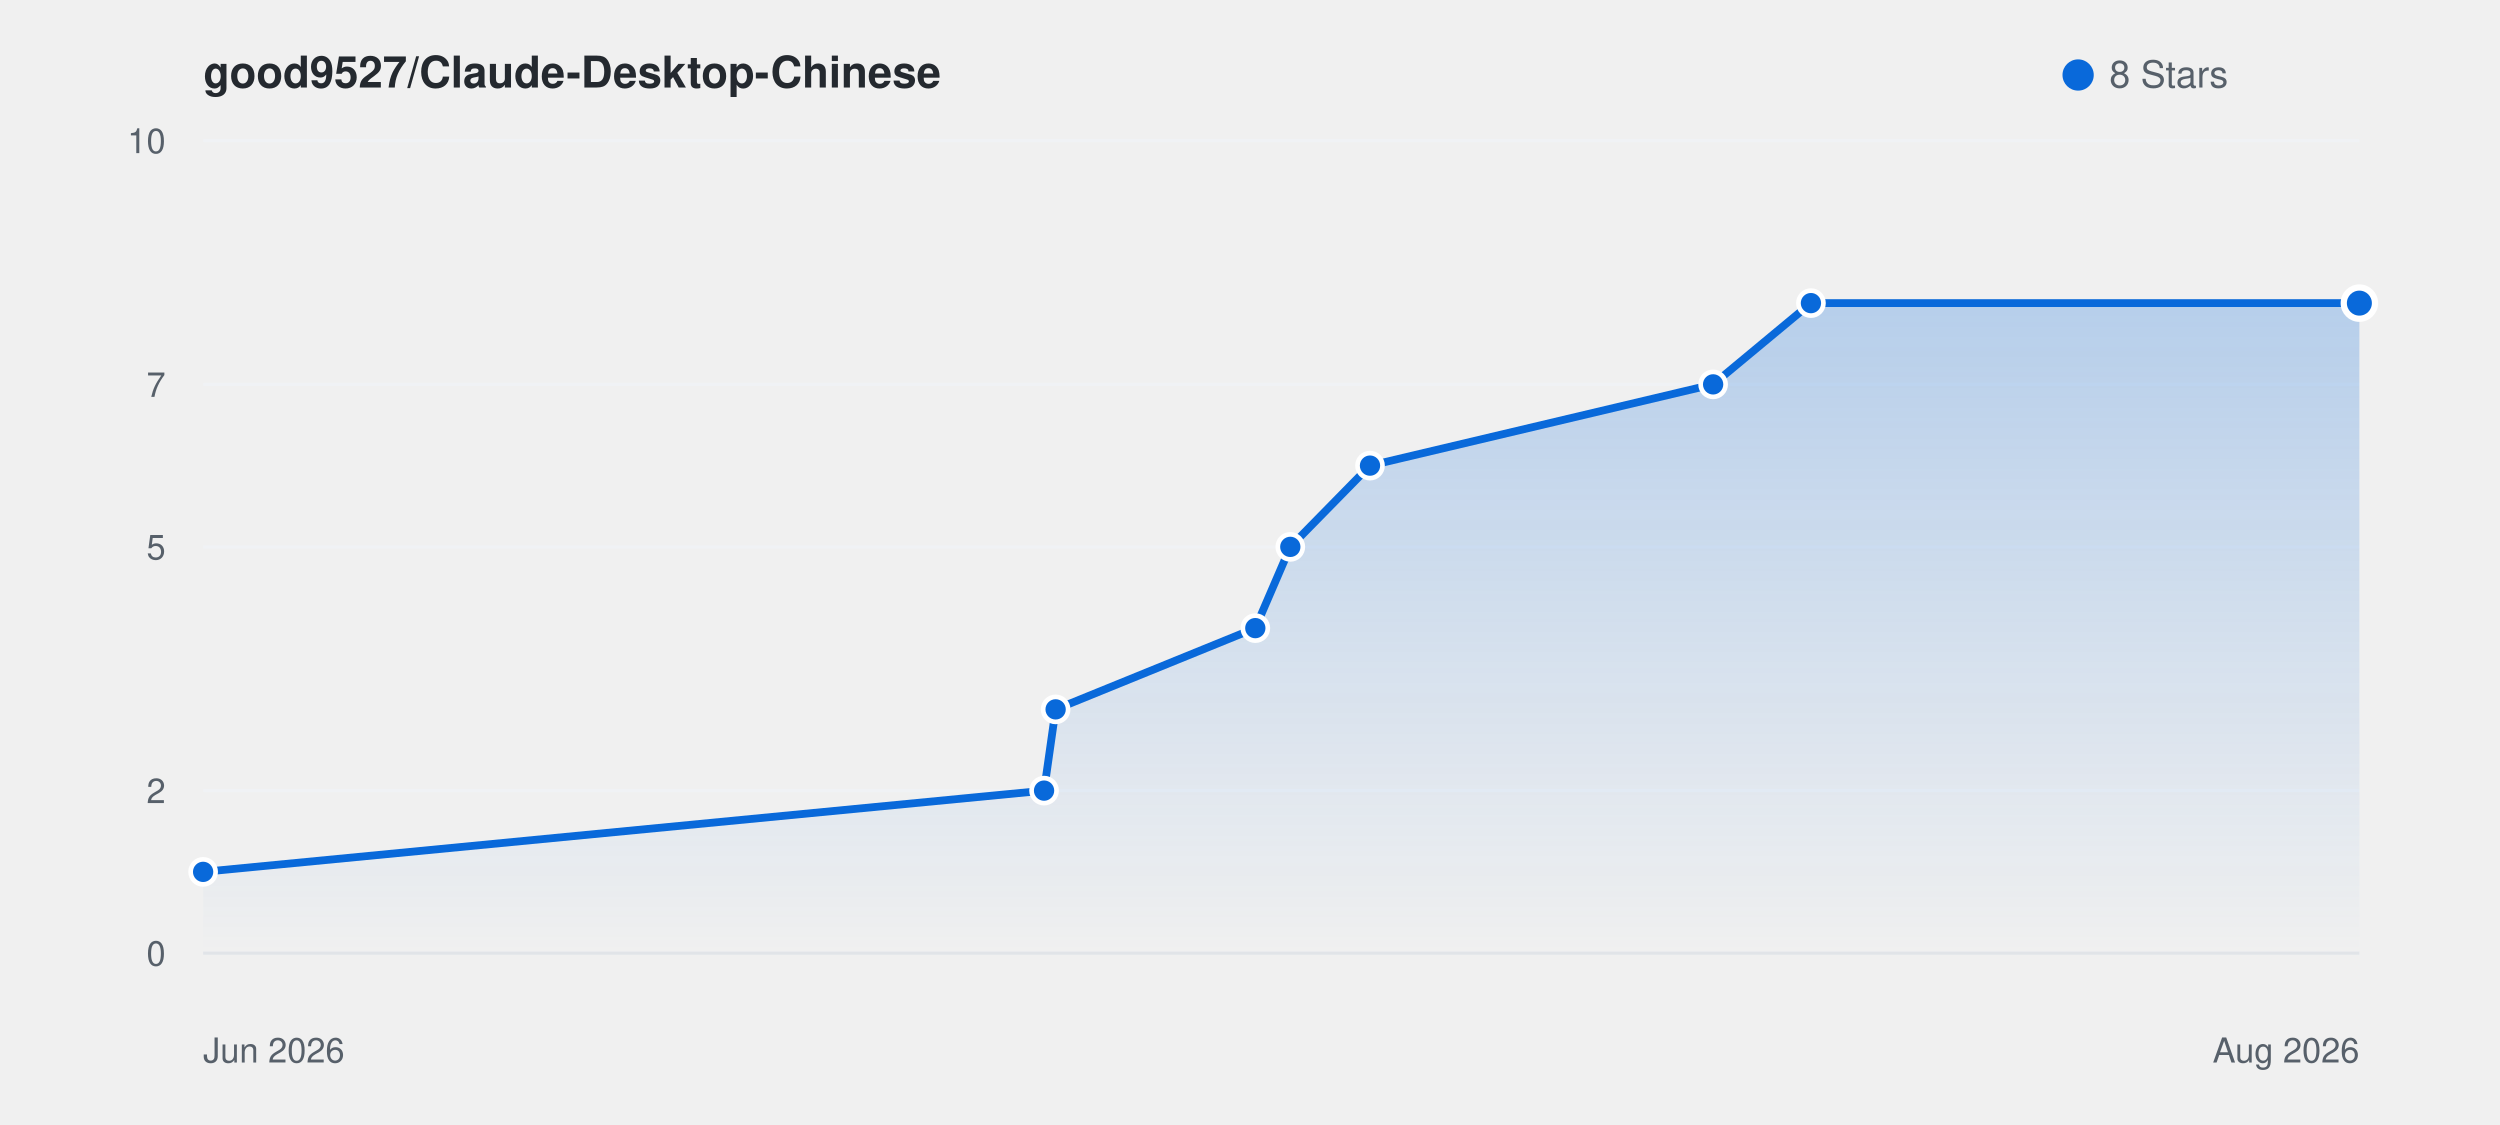
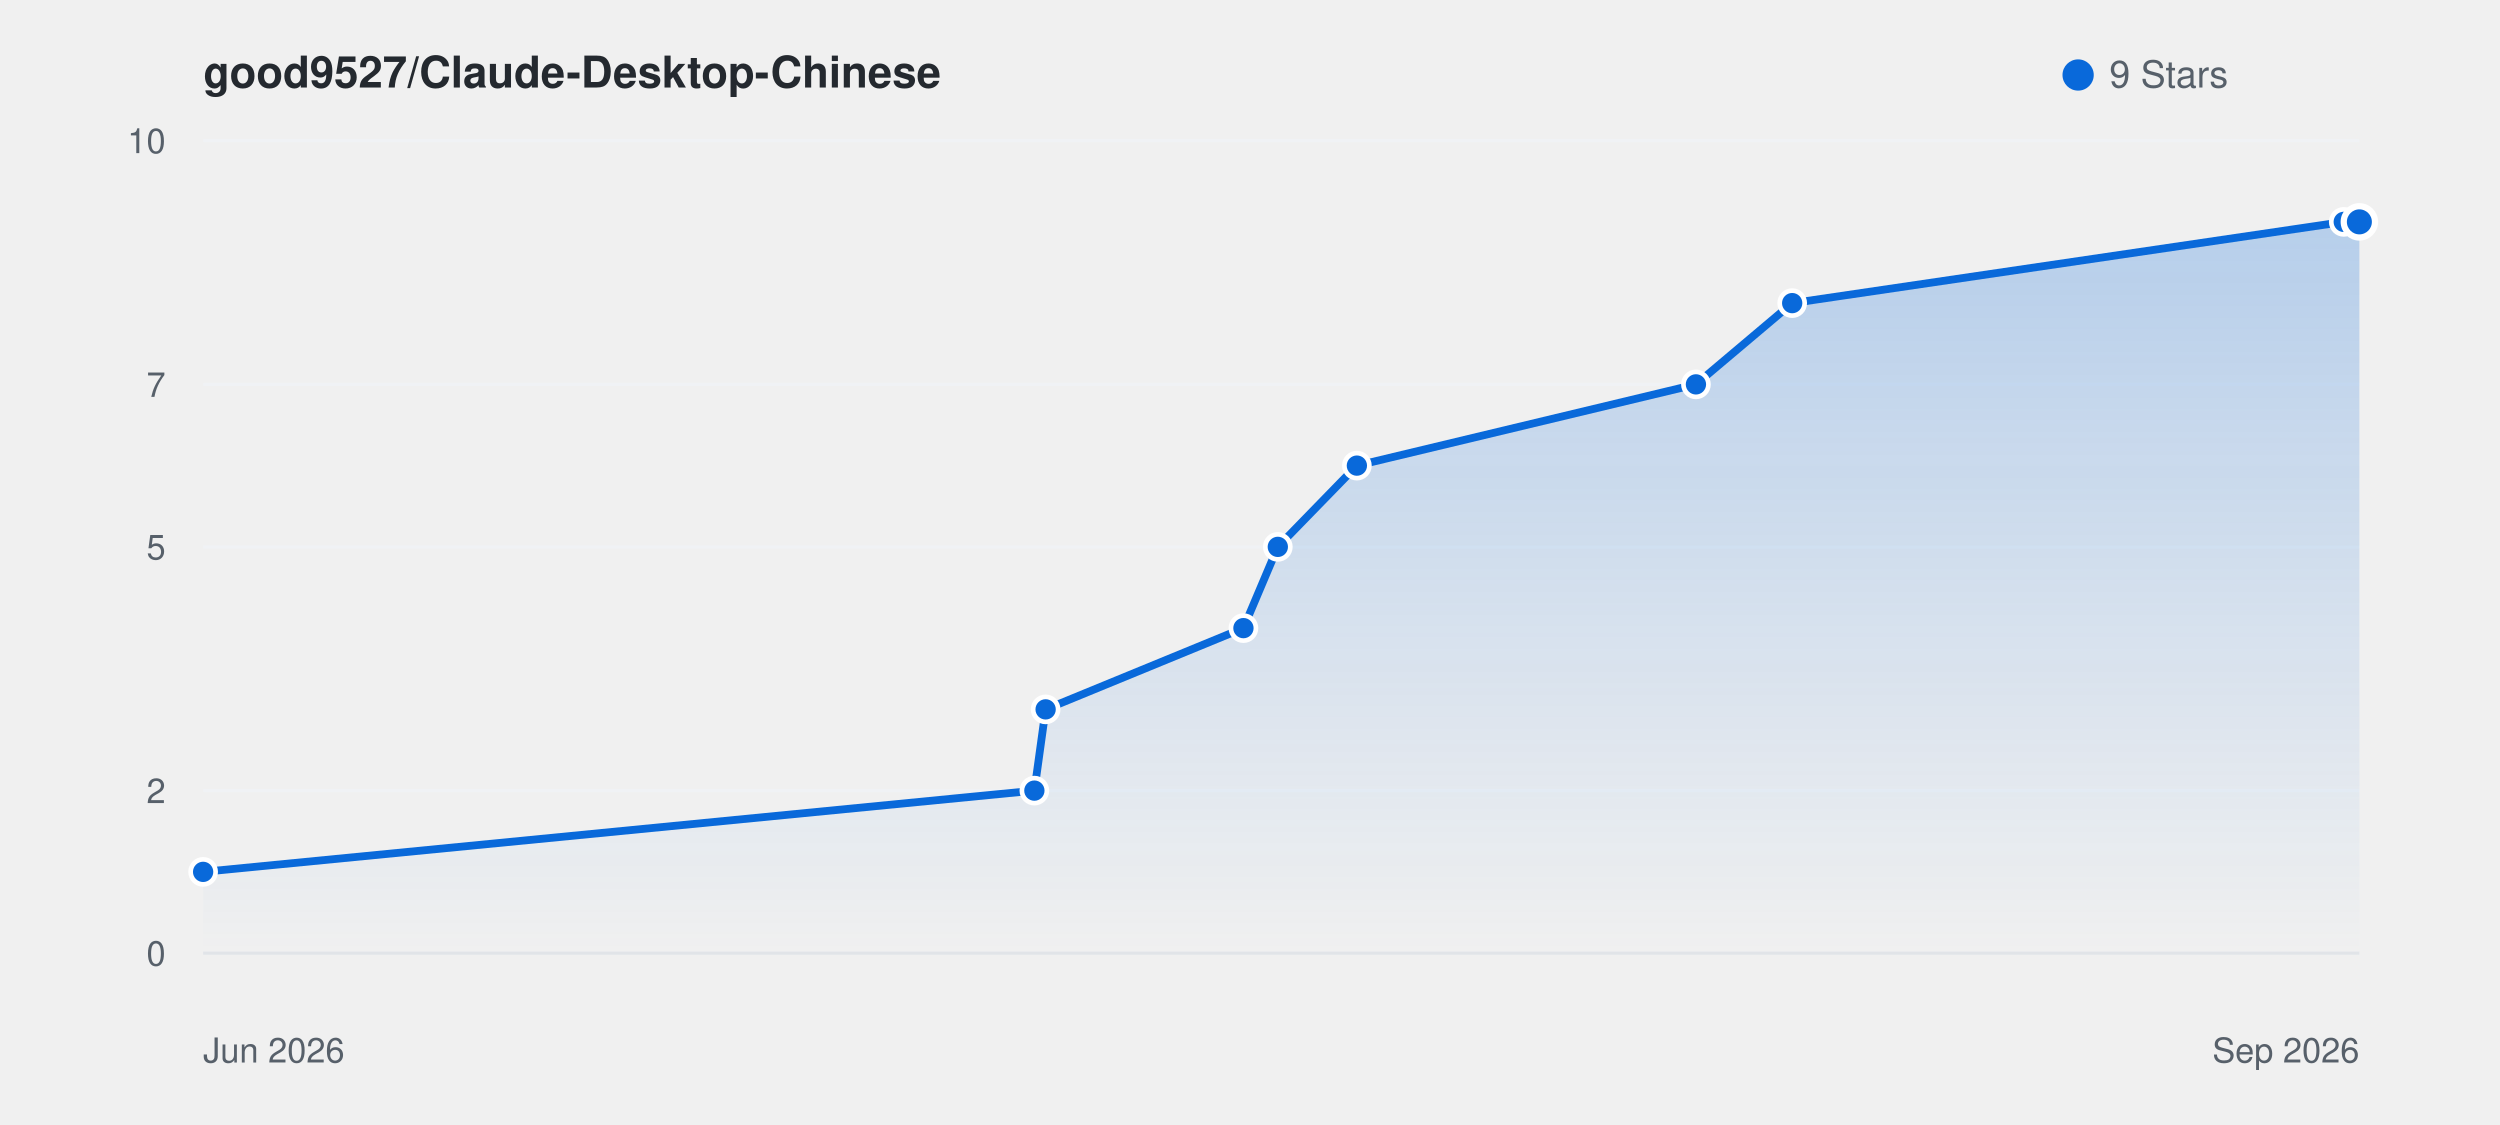
<svg xmlns="http://www.w3.org/2000/svg" viewBox="0 0 800 360" width="100%" height="auto" style="background: #ffffff; border-radius: 8px; border: 1px solid #e1e4e8; font-family: -apple-system, BlinkMacSystemFont, Segoe UI, Helvetica, Arial, sans-serif;">
  <defs>
    <linearGradient id="starGrad_light" x1="0%" y1="0%" x2="0%" y2="100%">
      <stop offset="0%" stop-color="rgba(9, 105, 218, 0.25)" />
      <stop offset="100%" stop-color="rgba(9, 105, 218, 0.0)" />
    </linearGradient>
  </defs>
  <text x="65" y="28" font-size="14" font-weight="600" fill="#24292f">good9527/Claude-Desktop-Chinese</text>
  <circle cx="665" cy="24" r="5" fill="#0969da" />
-   <text x="675" y="28" font-size="12" fill="#57606a">8 Stars</text>
+   <text x="675" y="28" font-size="12" fill="#57606a">9 Stars</text>
  <line x1="65" y1="305.0" x2="755" y2="305.0" stroke="#f0f2f5" stroke-width="1" />
  <text x="53" y="309.0" font-size="11" fill="#57606a" text-anchor="end">0</text>
  <line x1="65" y1="253.0" x2="755" y2="253.0" stroke="#f0f2f5" stroke-width="1" />
  <text x="53" y="257.0" font-size="11" fill="#57606a" text-anchor="end">2</text>
  <line x1="65" y1="175.0" x2="755" y2="175.0" stroke="#f0f2f5" stroke-width="1" />
  <text x="53" y="179.0" font-size="11" fill="#57606a" text-anchor="end">5</text>
  <line x1="65" y1="123.0" x2="755" y2="123.0" stroke="#f0f2f5" stroke-width="1" />
  <text x="53" y="127.0" font-size="11" fill="#57606a" text-anchor="end">7</text>
  <line x1="65" y1="45.0" x2="755" y2="45.0" stroke="#f0f2f5" stroke-width="1" />
  <text x="53" y="49.0" font-size="11" fill="#57606a" text-anchor="end">10</text>
  <line x1="65" y1="305" x2="755" y2="305" stroke="#e1e4e8" stroke-width="1" />
  <text x="65" y="340" font-size="11" fill="#57606a">Jun 2026</text>
-   <text x="755" y="340" font-size="11" fill="#57606a" text-anchor="end">Aug 2026</text>
-   <path d="M 65.0 279.0 L 334.1 253.0 L 337.8 227.0 L 401.7 201.0 L 412.9 175.0 L 438.4 149.0 L 548.2 123.0 L 579.5 97.0 L 755.0 97.0 L 755.0 305.0 L 65.0 305.0 Z" fill="url(#starGrad_light)" />
-   <path d="M 65.0 279.0 L 334.1 253.0 L 337.8 227.0 L 401.7 201.0 L 412.9 175.0 L 438.4 149.0 L 548.2 123.0 L 579.5 97.0 L 755.0 97.0" fill="none" stroke="#0969da" stroke-width="2.5" stroke-linecap="round" stroke-linejoin="round" />
+   <text x="755" y="340" font-size="11" fill="#57606a" text-anchor="end">Sep 2026</text>
+   <path d="M 65.0 279.0 L 331.0 253.0 L 334.6 227.0 L 397.9 201.0 L 408.9 175.0 L 434.2 149.0 L 542.7 123.0 L 573.5 97.0 L 750.0 71.0 L 755.0 71.0 L 755.0 305.0 L 65.0 305.0 Z" fill="url(#starGrad_light)" />
+   <path d="M 65.0 279.0 L 331.0 253.0 L 334.6 227.0 L 397.9 201.0 L 408.9 175.0 L 434.2 149.0 L 542.7 123.0 L 573.5 97.0 L 750.0 71.0 L 755.0 71.0" fill="none" stroke="#0969da" stroke-width="2.5" stroke-linecap="round" stroke-linejoin="round" />
  <circle cx="65.0" cy="279.0" r="4" fill="#0969da" stroke="#fff" stroke-width="1.5" />
-   <circle cx="334.1" cy="253.0" r="4" fill="#0969da" stroke="#fff" stroke-width="1.5" />
-   <circle cx="337.8" cy="227.0" r="4" fill="#0969da" stroke="#fff" stroke-width="1.5" />
-   <circle cx="401.7" cy="201.0" r="4" fill="#0969da" stroke="#fff" stroke-width="1.5" />
-   <circle cx="412.9" cy="175.0" r="4" fill="#0969da" stroke="#fff" stroke-width="1.5" />
-   <circle cx="438.4" cy="149.0" r="4" fill="#0969da" stroke="#fff" stroke-width="1.5" />
-   <circle cx="548.2" cy="123.0" r="4" fill="#0969da" stroke="#fff" stroke-width="1.5" />
-   <circle cx="579.5" cy="97.0" r="4" fill="#0969da" stroke="#fff" stroke-width="1.5" />
-   <circle cx="755.0" cy="97.0" r="5" fill="#0969da" stroke="#fff" stroke-width="2" />
+   <circle cx="331.0" cy="253.0" r="4" fill="#0969da" stroke="#fff" stroke-width="1.5" />
+   <circle cx="334.6" cy="227.0" r="4" fill="#0969da" stroke="#fff" stroke-width="1.5" />
+   <circle cx="397.9" cy="201.0" r="4" fill="#0969da" stroke="#fff" stroke-width="1.5" />
+   <circle cx="408.9" cy="175.0" r="4" fill="#0969da" stroke="#fff" stroke-width="1.5" />
+   <circle cx="434.2" cy="149.0" r="4" fill="#0969da" stroke="#fff" stroke-width="1.5" />
+   <circle cx="542.7" cy="123.0" r="4" fill="#0969da" stroke="#fff" stroke-width="1.5" />
+   <circle cx="573.5" cy="97.0" r="4" fill="#0969da" stroke="#fff" stroke-width="1.5" />
+   <circle cx="750.0" cy="71.0" r="4" fill="#0969da" stroke="#fff" stroke-width="1.5" />
+   <circle cx="755.0" cy="71.0" r="5" fill="#0969da" stroke="#fff" stroke-width="2" />
</svg>
